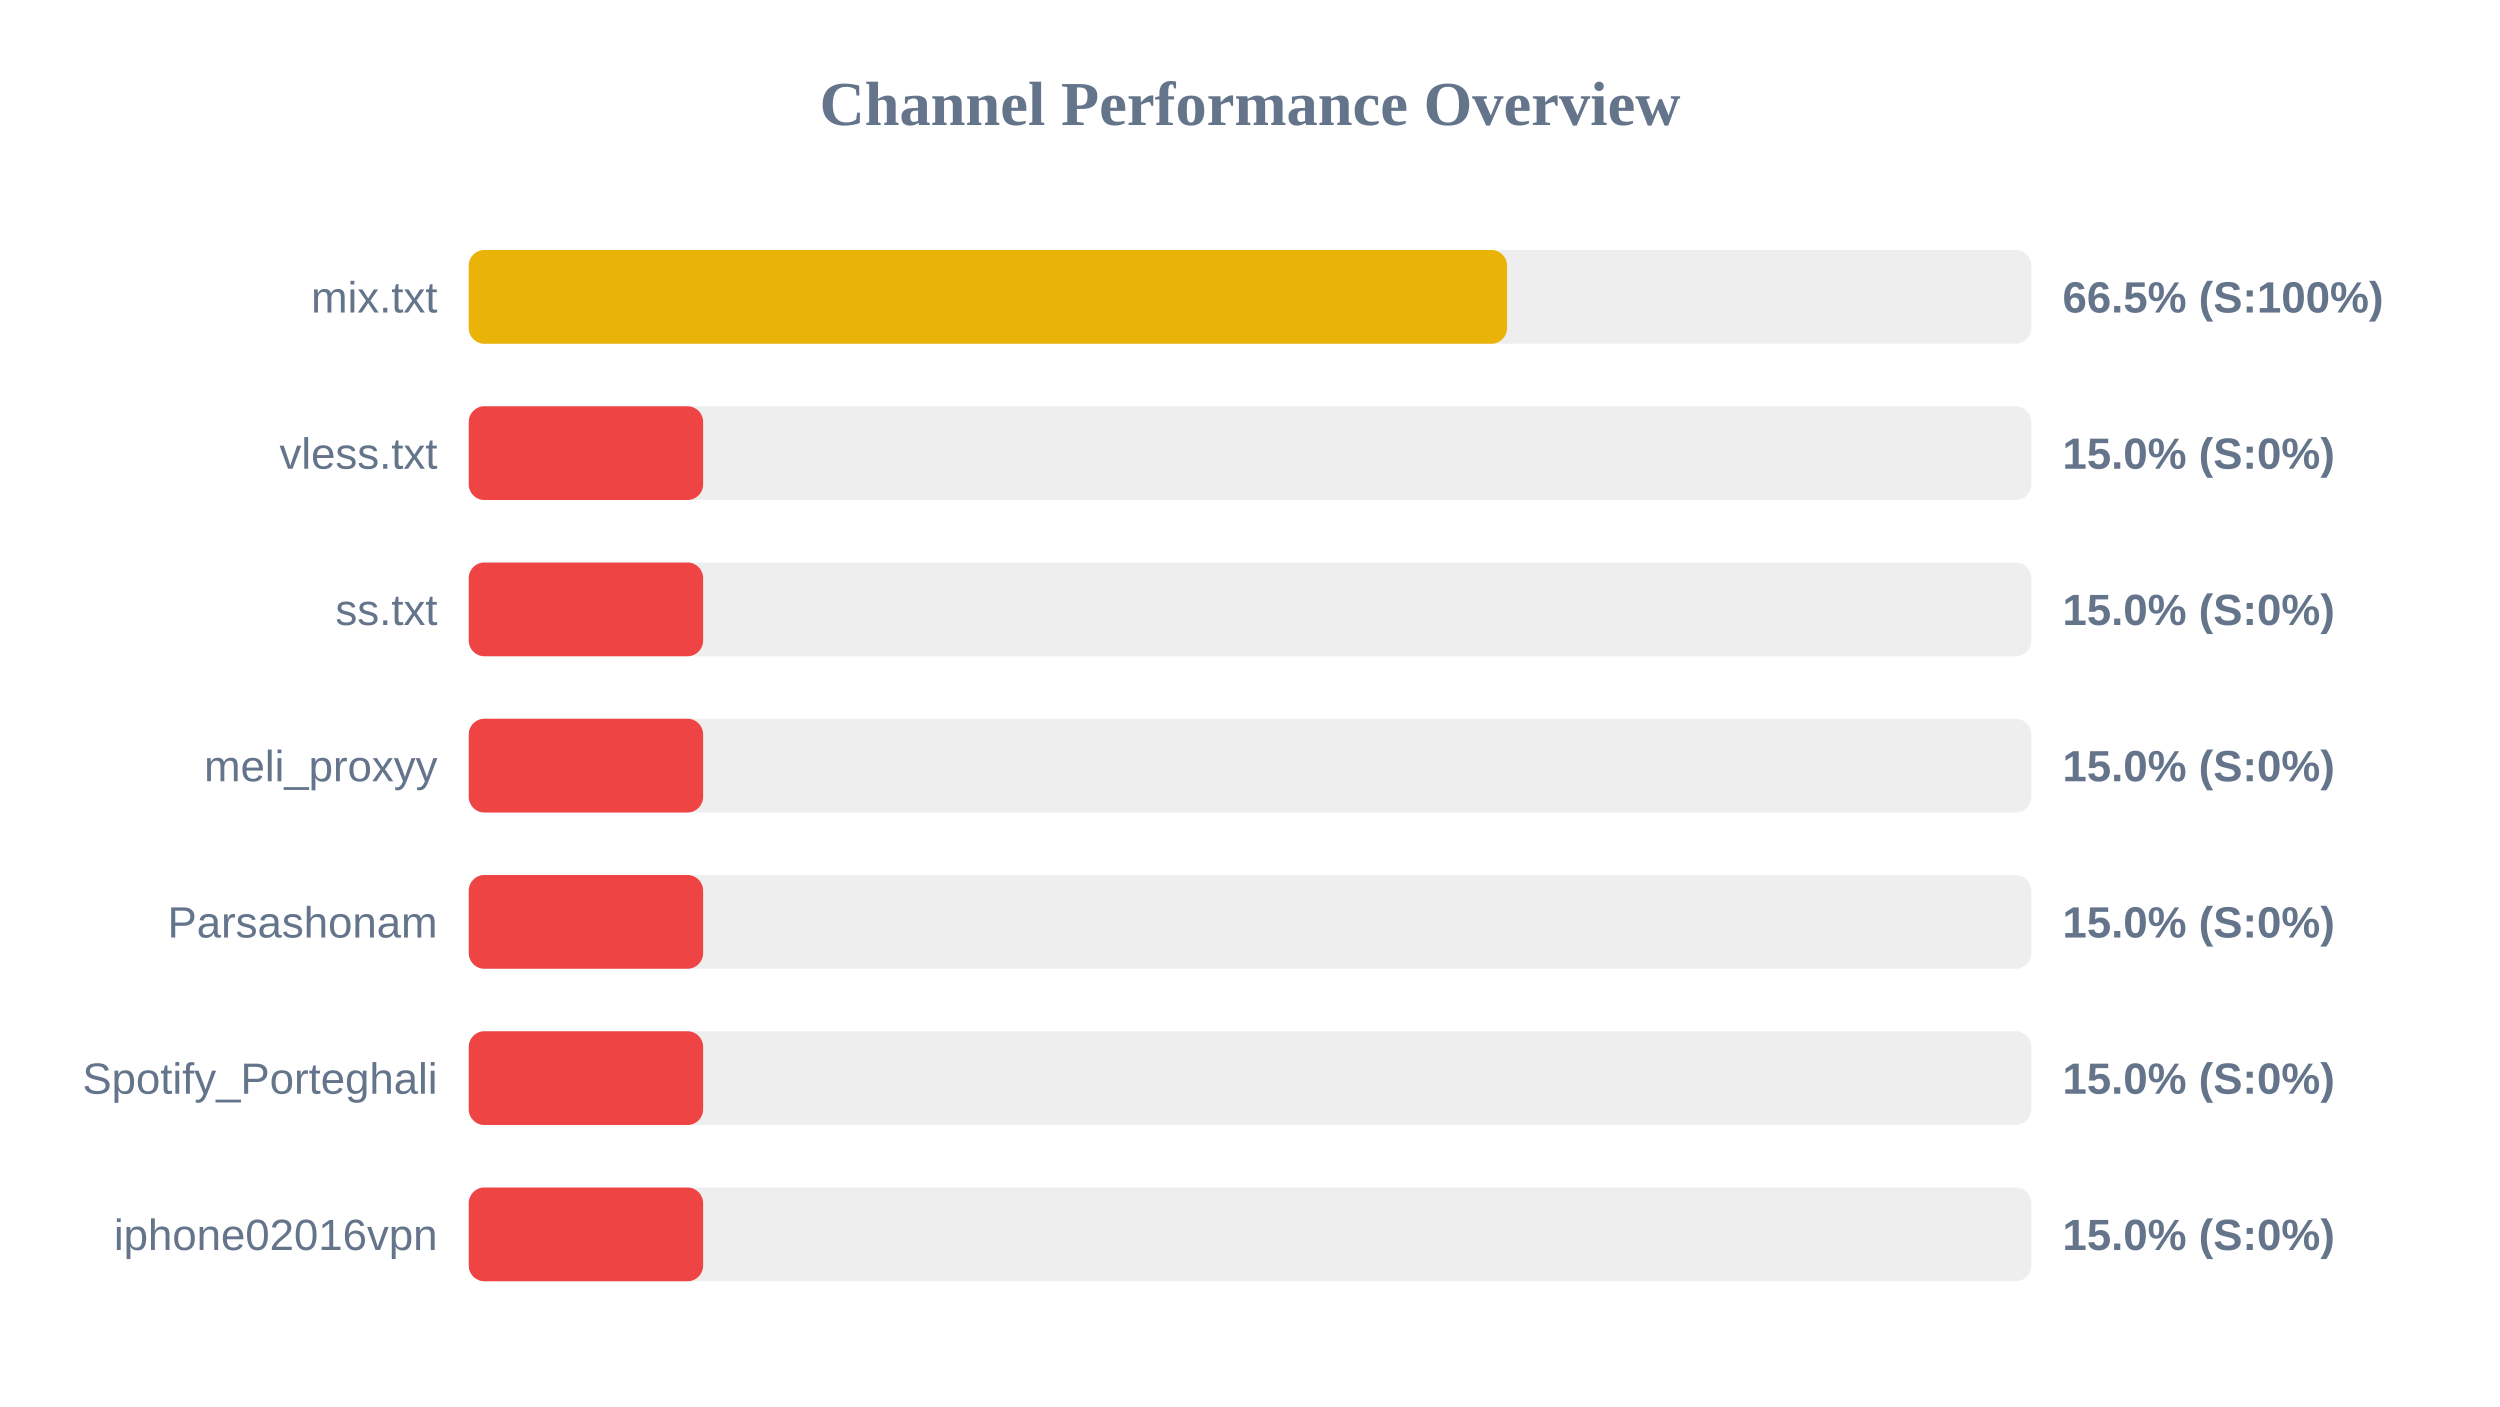
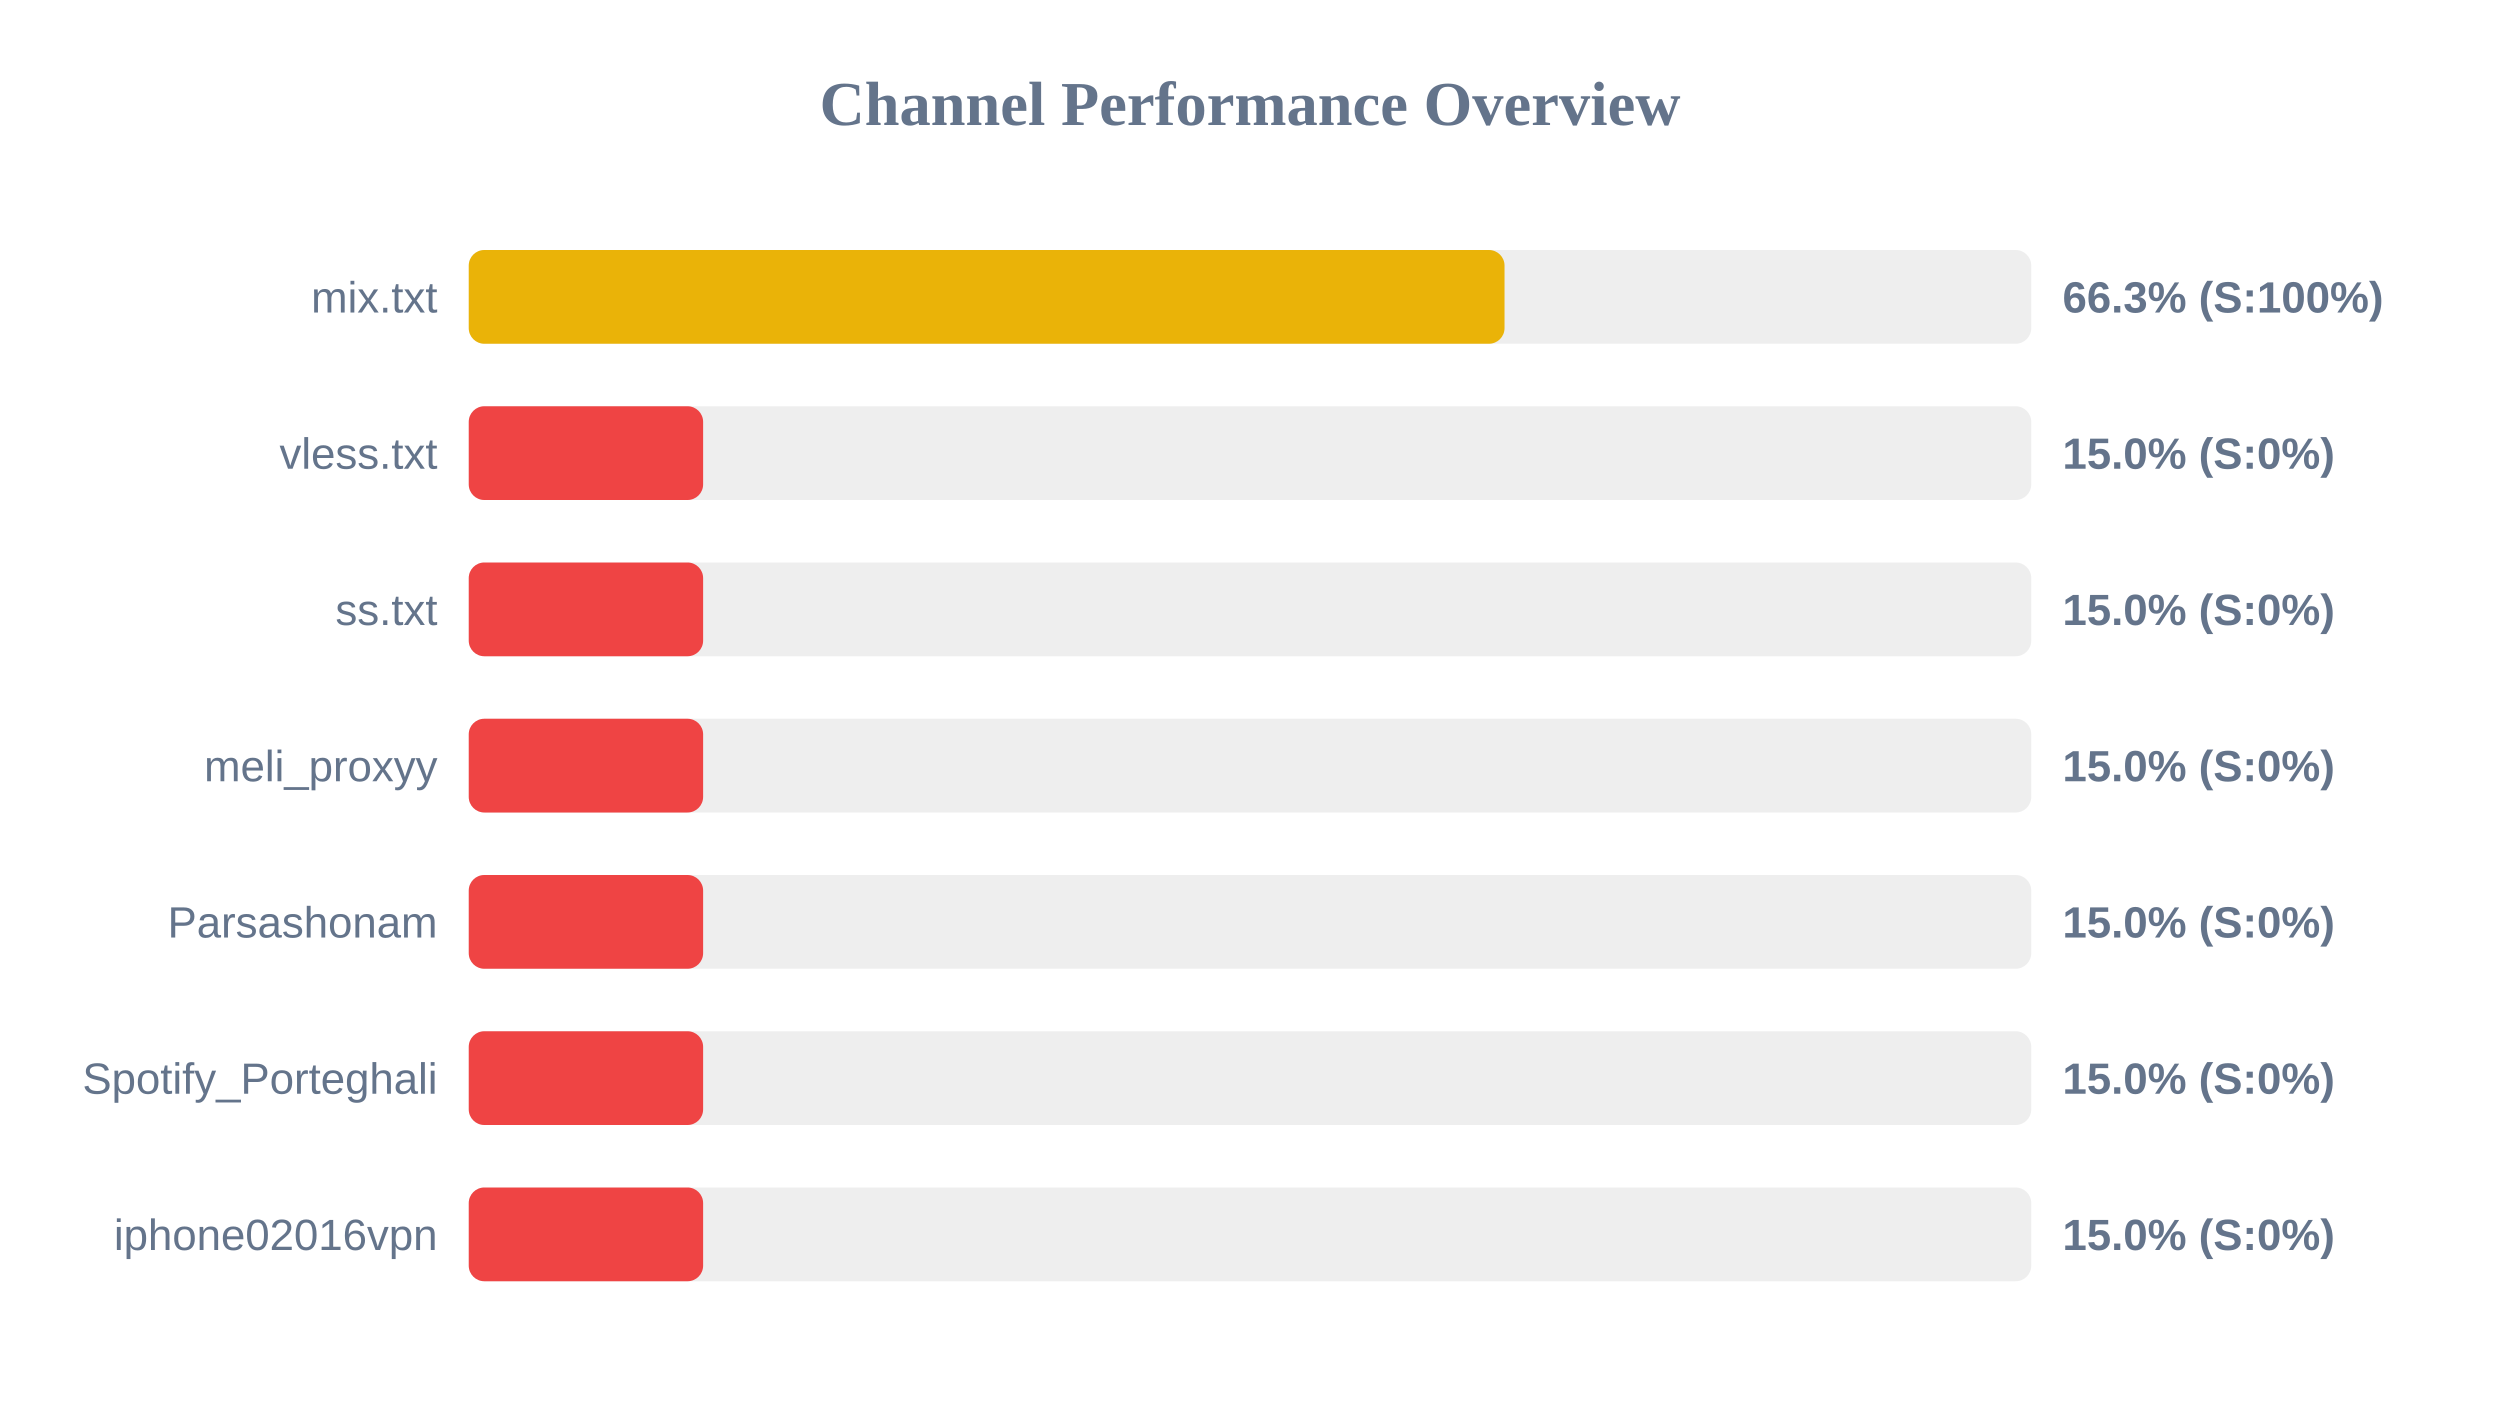
<svg xmlns="http://www.w3.org/2000/svg" width="800" height="450" version="1.1">
  <style>
        .row { font: 14px Arial; fill: #64748b; }
        .score { font: bold 14px Arial; fill: #64748b; }
    </style>
  <text x="400" y="40" text-anchor="middle" font-size="20px" font-weight="bold" fill="#64748b">Channel Performance Overview</text>
  <rect x="150" y="80" width="500" height="30" fill="#eee" rx="5" />
-   <rect x="150" y="80" width="332.25" height="30" fill="#eab308" rx="5" />
+   <rect x="150" y="80" width="331.45" height="30" fill="#eab308" rx="5" />
  <text x="140" y="100" text-anchor="end" class="row">mix.txt</text>
-   <text x="660" y="100" text-anchor="start" class="score">66.5% (S:100%)</text>
+   <text x="660" y="100" text-anchor="start" class="score">66.3% (S:100%)</text>
  <rect x="150" y="130" width="500" height="30" fill="#eee" rx="5" />
  <rect x="150" y="130" width="75.0" height="30" fill="#ef4444" rx="5" />
  <text x="140" y="150" text-anchor="end" class="row">vless.txt</text>
  <text x="660" y="150" text-anchor="start" class="score">15.0% (S:0%)</text>
  <rect x="150" y="180" width="500" height="30" fill="#eee" rx="5" />
  <rect x="150" y="180" width="75.0" height="30" fill="#ef4444" rx="5" />
  <text x="140" y="200" text-anchor="end" class="row">ss.txt</text>
  <text x="660" y="200" text-anchor="start" class="score">15.0% (S:0%)</text>
  <rect x="150" y="230" width="500" height="30" fill="#eee" rx="5" />
  <rect x="150" y="230" width="75.0" height="30" fill="#ef4444" rx="5" />
  <text x="140" y="250" text-anchor="end" class="row">meli_proxyy</text>
  <text x="660" y="250" text-anchor="start" class="score">15.0% (S:0%)</text>
  <rect x="150" y="280" width="500" height="30" fill="#eee" rx="5" />
  <rect x="150" y="280" width="75.0" height="30" fill="#ef4444" rx="5" />
  <text x="140" y="300" text-anchor="end" class="row">Parsashonam</text>
  <text x="660" y="300" text-anchor="start" class="score">15.0% (S:0%)</text>
  <rect x="150" y="330" width="500" height="30" fill="#eee" rx="5" />
  <rect x="150" y="330" width="75.0" height="30" fill="#ef4444" rx="5" />
  <text x="140" y="350" text-anchor="end" class="row">Spotify_Porteghali</text>
  <text x="660" y="350" text-anchor="start" class="score">15.0% (S:0%)</text>
  <rect x="150" y="380" width="500" height="30" fill="#eee" rx="5" />
  <rect x="150" y="380" width="75.0" height="30" fill="#ef4444" rx="5" />
  <text x="140" y="400" text-anchor="end" class="row">iphone02016vpn</text>
  <text x="660" y="400" text-anchor="start" class="score">15.0% (S:0%)</text>
</svg>
